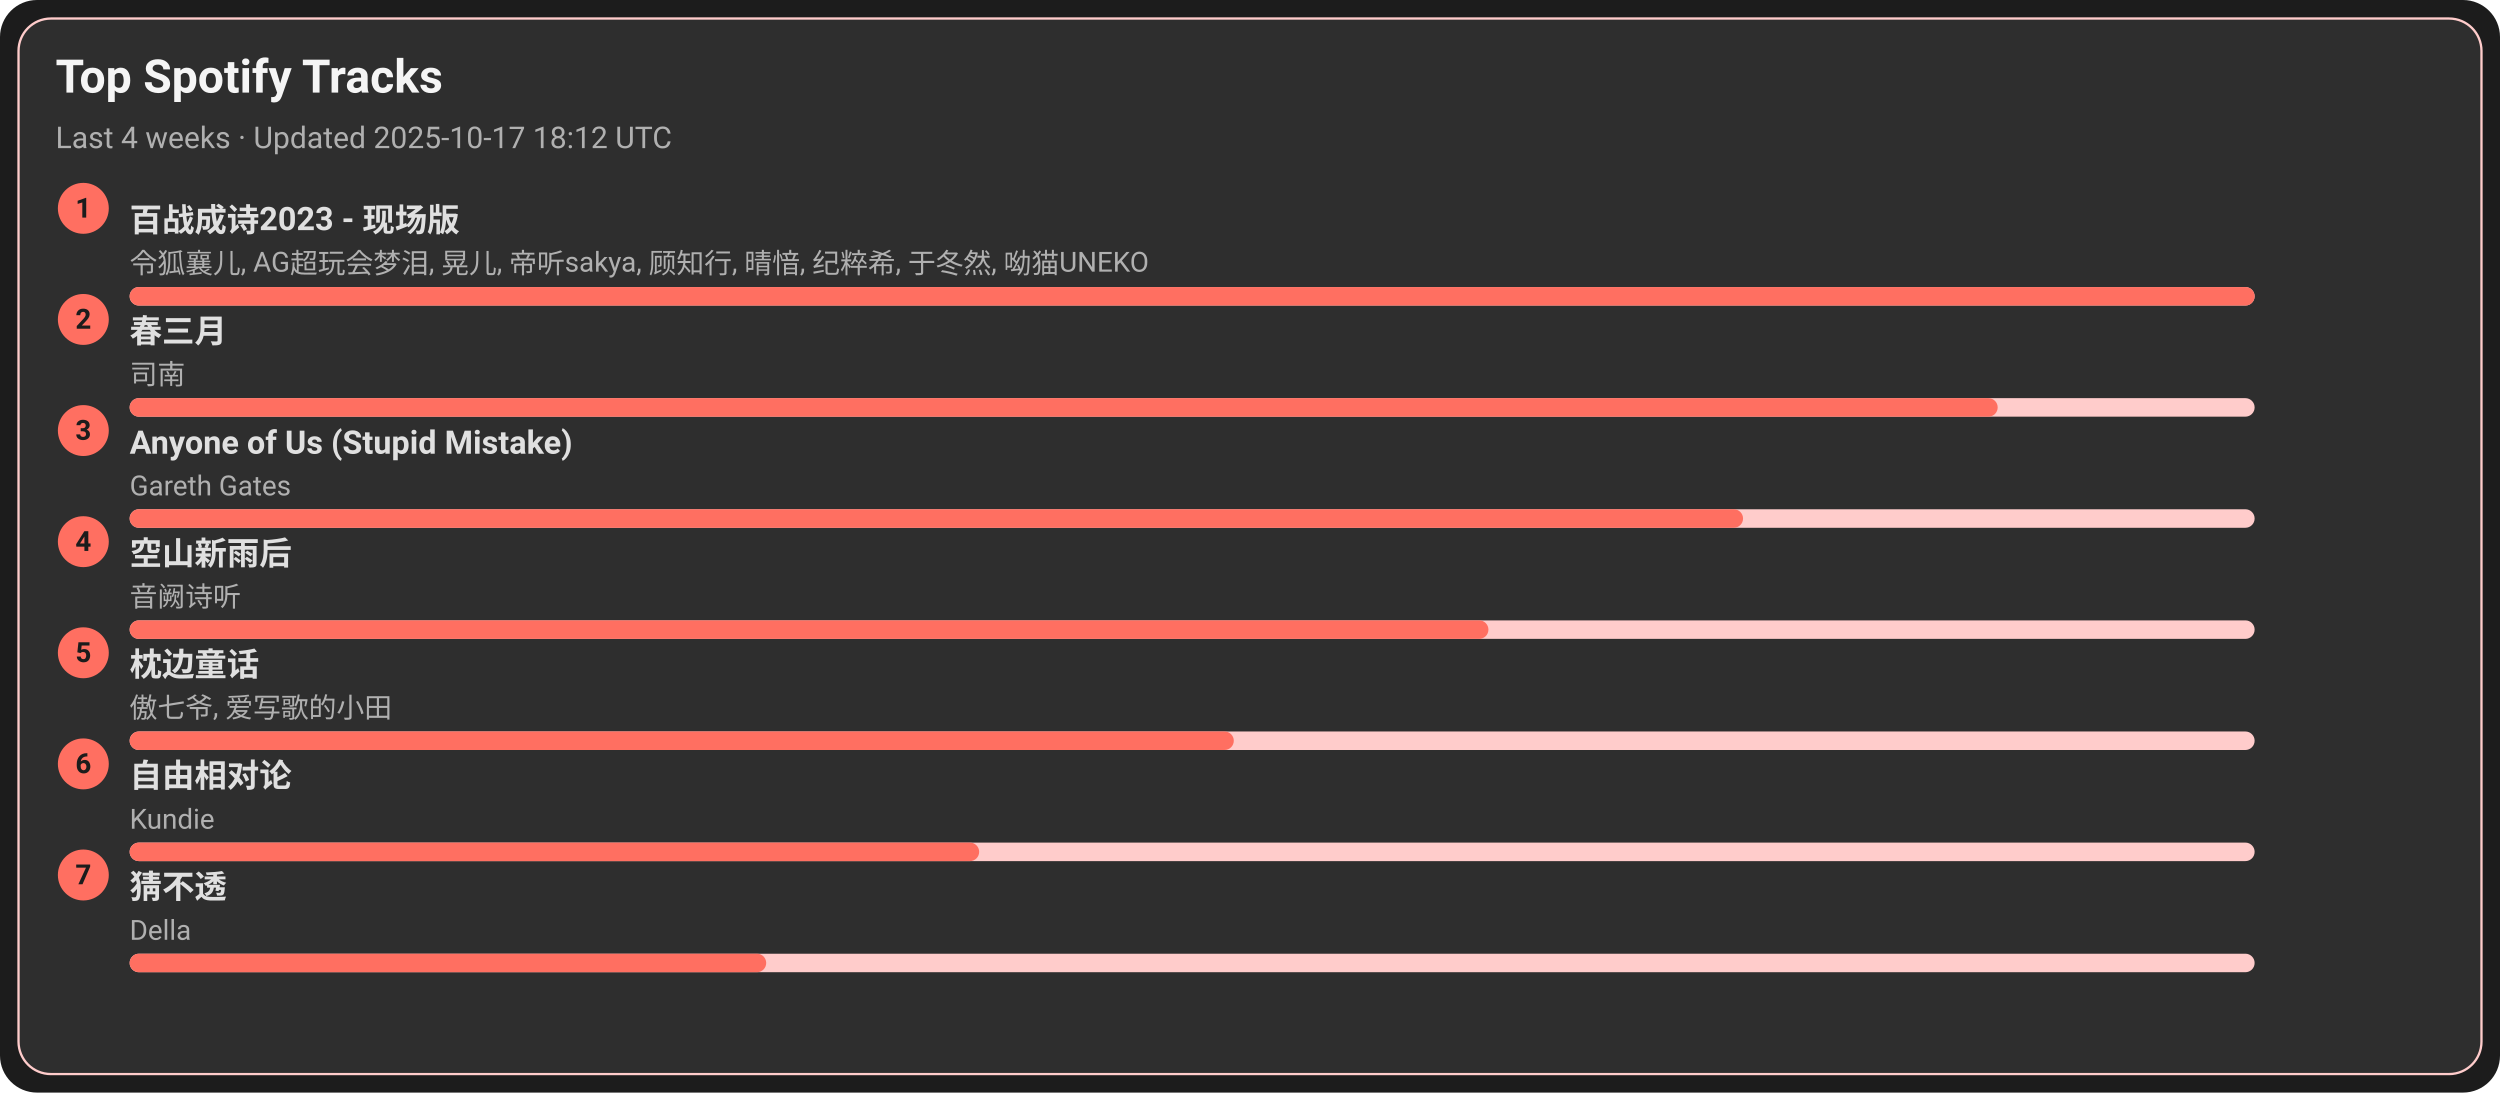
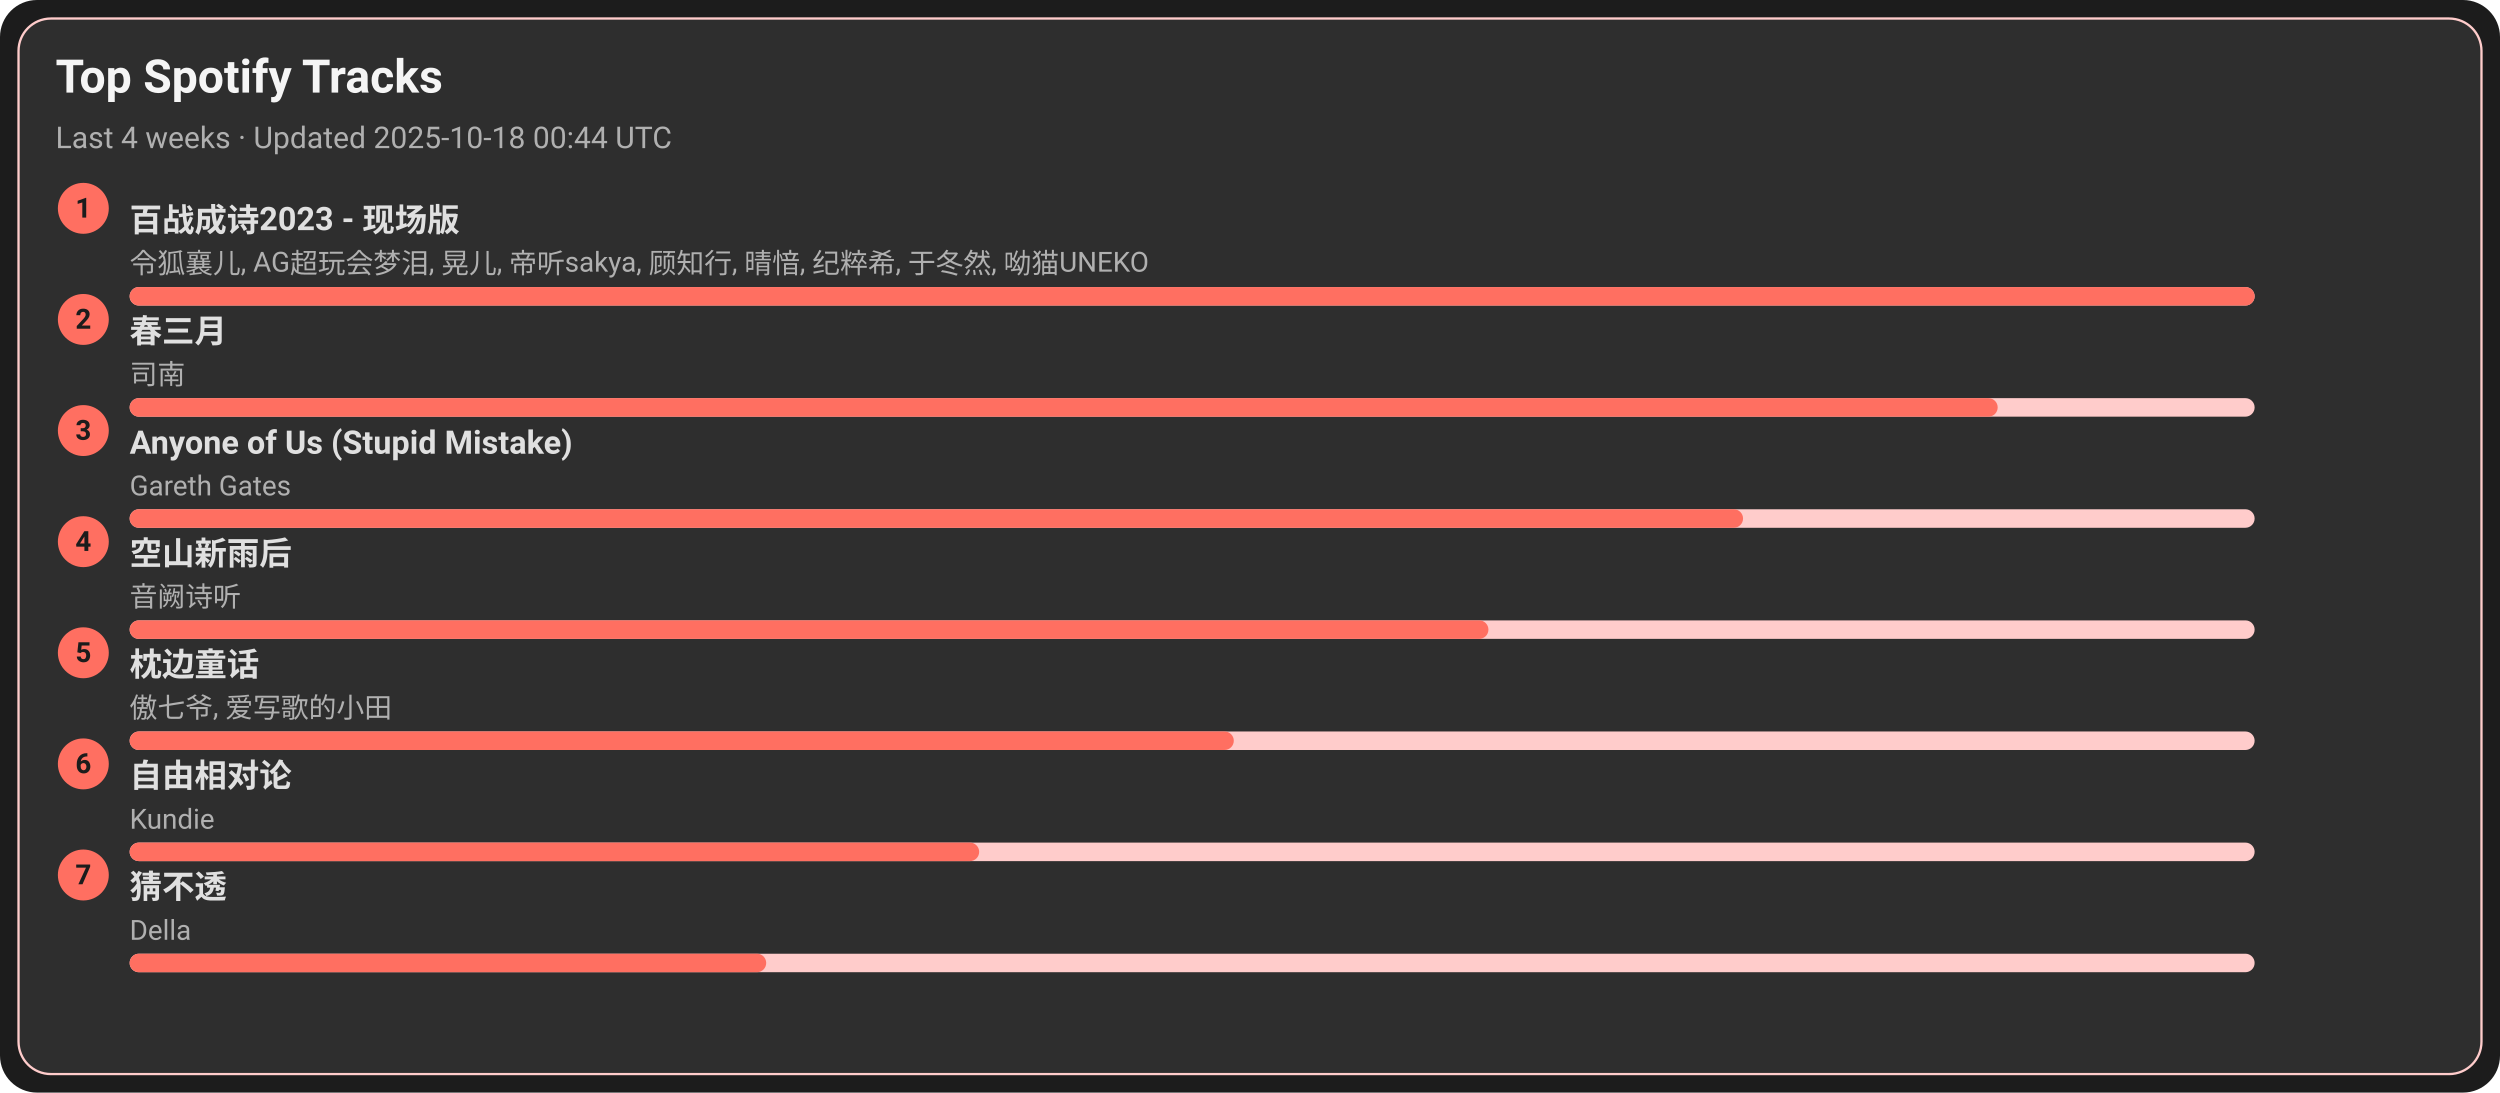
<svg xmlns="http://www.w3.org/2000/svg" width="1080" height="472" viewBox="0 0 1080 472">
  <style>text{font-family:-apple-system,BlinkMacSystemFont,Segoe UI,Roboto,Ubuntu,Helvetica Neue,Arial,Noto Sans,sans-serif}</style>
  <rect width="1080" height="472" rx="16" fill="#1c1c1c" />
  <rect x="8" y="8" width="1064" height="456" rx="14" fill="#2e2e2e" stroke="#ffcccb" />
  <text x="24" y="40" font-size="20" fill="#f5f5f5" font-weight="600">Top Spotify Tracks</text>
-   <text x="24" y="64" font-size="13" fill="#b0b0b0">Last 4 weeks · Updated 2025-10-17 18:12 UTC</text>
+   <text x="24" y="64" font-size="13" fill="#b0b0b0">Last 4 weeks · Updated 2025-10-18 00:44 UTC</text>
  <circle cx="36" cy="90" r="11" fill="#ff6f61" />
  <text x="36" y="94" text-anchor="middle" font-size="12" fill="#1c1c1c" font-weight="700">1</text>
  <a href="https://open.spotify.com/track/2gttnS8fWnDwziLFt2TLEi" target="_blank" rel="noopener noreferrer">
    <text x="56" y="100" font-size="14" fill="#e0e0e0" font-weight="600">百战成诗2023 - 现场版</text>
  </a>
  <text x="56" y="118" font-size="12" fill="#b0b0b0">令狐襄儿, AG超玩会梦泪, 晃儿, 帝听sakya, 顾知行, 晴愔, 纪粹希, 于冬然, 呦猫UNEKO</text>
  <rect x="56" y="124" width="918" height="8" rx="4" fill="#ffcccb" />
  <rect x="56" y="124" width="918" height="8" rx="4" fill="#ff6f61" />
  <circle cx="36" cy="138" r="11" fill="#ff6f61" />
  <text x="36" y="142" text-anchor="middle" font-size="12" fill="#1c1c1c" font-weight="700">2</text>
  <a href="https://open.spotify.com/track/5A9BOP4WTk2UayDlMb8w98" target="_blank" rel="noopener noreferrer">
    <text x="56" y="148" font-size="14" fill="#e0e0e0" font-weight="600">春三月</text>
  </a>
  <text x="56" y="166" font-size="12" fill="#b0b0b0">司南</text>
  <rect x="56" y="172" width="918" height="8" rx="4" fill="#ffcccb" />
  <rect x="56" y="172" width="807" height="8" rx="4" fill="#ff6f61" />
  <circle cx="36" cy="186" r="11" fill="#ff6f61" />
  <text x="36" y="190" text-anchor="middle" font-size="12" fill="#1c1c1c" font-weight="700">3</text>
  <a href="https://open.spotify.com/track/7KZo8AI9F3Vnn3FXEYBL9f" target="_blank" rel="noopener noreferrer">
    <text x="56" y="196" font-size="14" fill="#e0e0e0" font-weight="600">Anyone of Us (Stupid Mistake)</text>
  </a>
  <text x="56" y="214" font-size="12" fill="#b0b0b0">Gareth Gates</text>
  <rect x="56" y="220" width="918" height="8" rx="4" fill="#ffcccb" />
  <rect x="56" y="220" width="697" height="8" rx="4" fill="#ff6f61" />
  <circle cx="36" cy="234" r="11" fill="#ff6f61" />
  <text x="36" y="238" text-anchor="middle" font-size="12" fill="#1c1c1c" font-weight="700">4</text>
  <a href="https://open.spotify.com/track/7c1D58U8AIVOGlYzh5U6sk" target="_blank" rel="noopener noreferrer">
    <text x="56" y="244" font-size="14" fill="#e0e0e0" font-weight="600">空山新雨后</text>
  </a>
  <text x="56" y="262" font-size="12" fill="#b0b0b0">音阙诗听</text>
  <rect x="56" y="268" width="918" height="8" rx="4" fill="#ffcccb" />
  <rect x="56" y="268" width="587" height="8" rx="4" fill="#ff6f61" />
  <circle cx="36" cy="282" r="11" fill="#ff6f61" />
  <text x="36" y="286" text-anchor="middle" font-size="12" fill="#1c1c1c" font-weight="700">5</text>
  <a href="https://open.spotify.com/track/3I8tlHNA9NM8dL0B23xGIY" target="_blank" rel="noopener noreferrer">
    <text x="56" y="292" font-size="14" fill="#e0e0e0" font-weight="600">枕边童话</text>
  </a>
  <text x="56" y="310" font-size="12" fill="#b0b0b0">傲七爷, 爱写歌的小田</text>
  <rect x="56" y="316" width="918" height="8" rx="4" fill="#ffcccb" />
  <rect x="56" y="316" width="477" height="8" rx="4" fill="#ff6f61" />
  <circle cx="36" cy="330" r="11" fill="#ff6f61" />
  <text x="36" y="334" text-anchor="middle" font-size="12" fill="#1c1c1c" font-weight="700">6</text>
  <a href="https://open.spotify.com/track/1np2B0M4TkyE1xgpjG4dJn" target="_blank" rel="noopener noreferrer">
    <text x="56" y="340" font-size="14" fill="#e0e0e0" font-weight="600">自由相对论</text>
  </a>
  <text x="56" y="358" font-size="12" fill="#b0b0b0">Kundie</text>
  <rect x="56" y="364" width="918" height="8" rx="4" fill="#ffcccb" />
  <rect x="56" y="364" width="367" height="8" rx="4" fill="#ff6f61" />
  <circle cx="36" cy="378" r="11" fill="#ff6f61" />
  <text x="36" y="382" text-anchor="middle" font-size="12" fill="#1c1c1c" font-weight="700">7</text>
  <a href="https://open.spotify.com/track/5FGzM47D9MUa0y7qb2D0Ix" target="_blank" rel="noopener noreferrer">
    <text x="56" y="388" font-size="14" fill="#e0e0e0" font-weight="600">猜不透</text>
  </a>
  <text x="56" y="406" font-size="12" fill="#b0b0b0">Della</text>
  <rect x="56" y="412" width="918" height="8" rx="4" fill="#ffcccb" />
  <rect x="56" y="412" width="275" height="8" rx="4" fill="#ff6f61" />
</svg>
